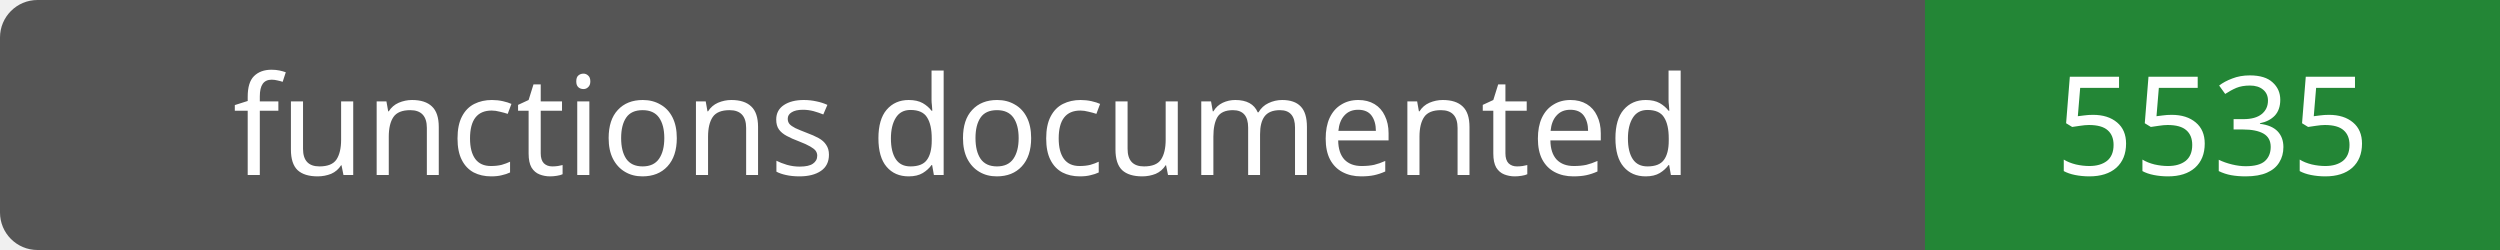
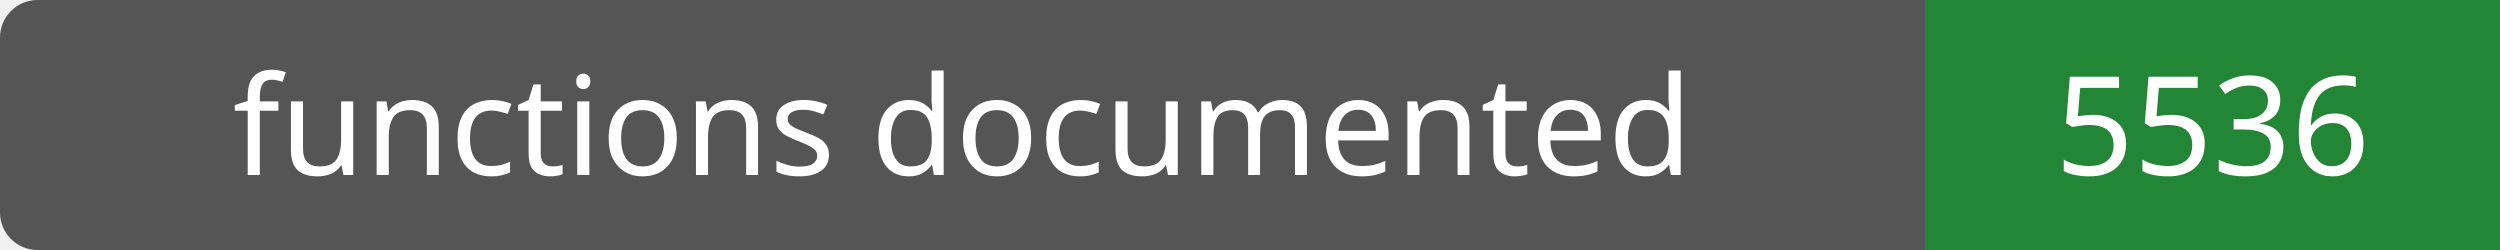
- <svg xmlns="http://www.w3.org/2000/svg" width="200" height="20" role="img" aria-label="functions documented: 5535">
+ <svg xmlns="http://www.w3.org/2000/svg" width="200" height="20" role="img" aria-label="functions documented: 5536">
  <rect width="200" height="20" rx="3" fill="#555" />
  <path fill="#238636" d="M154 0h46v20H154z" />
  <g fill="#fff" text-anchor="middle" font-family="Verdana,sans-serif" font-size="11">
    <text x="77.0" y="14">functions documented</text>
-     <text x="177.0" y="14">5535</text>
+     <text x="177.0" y="14">5536</text>
  </g>
</svg>
